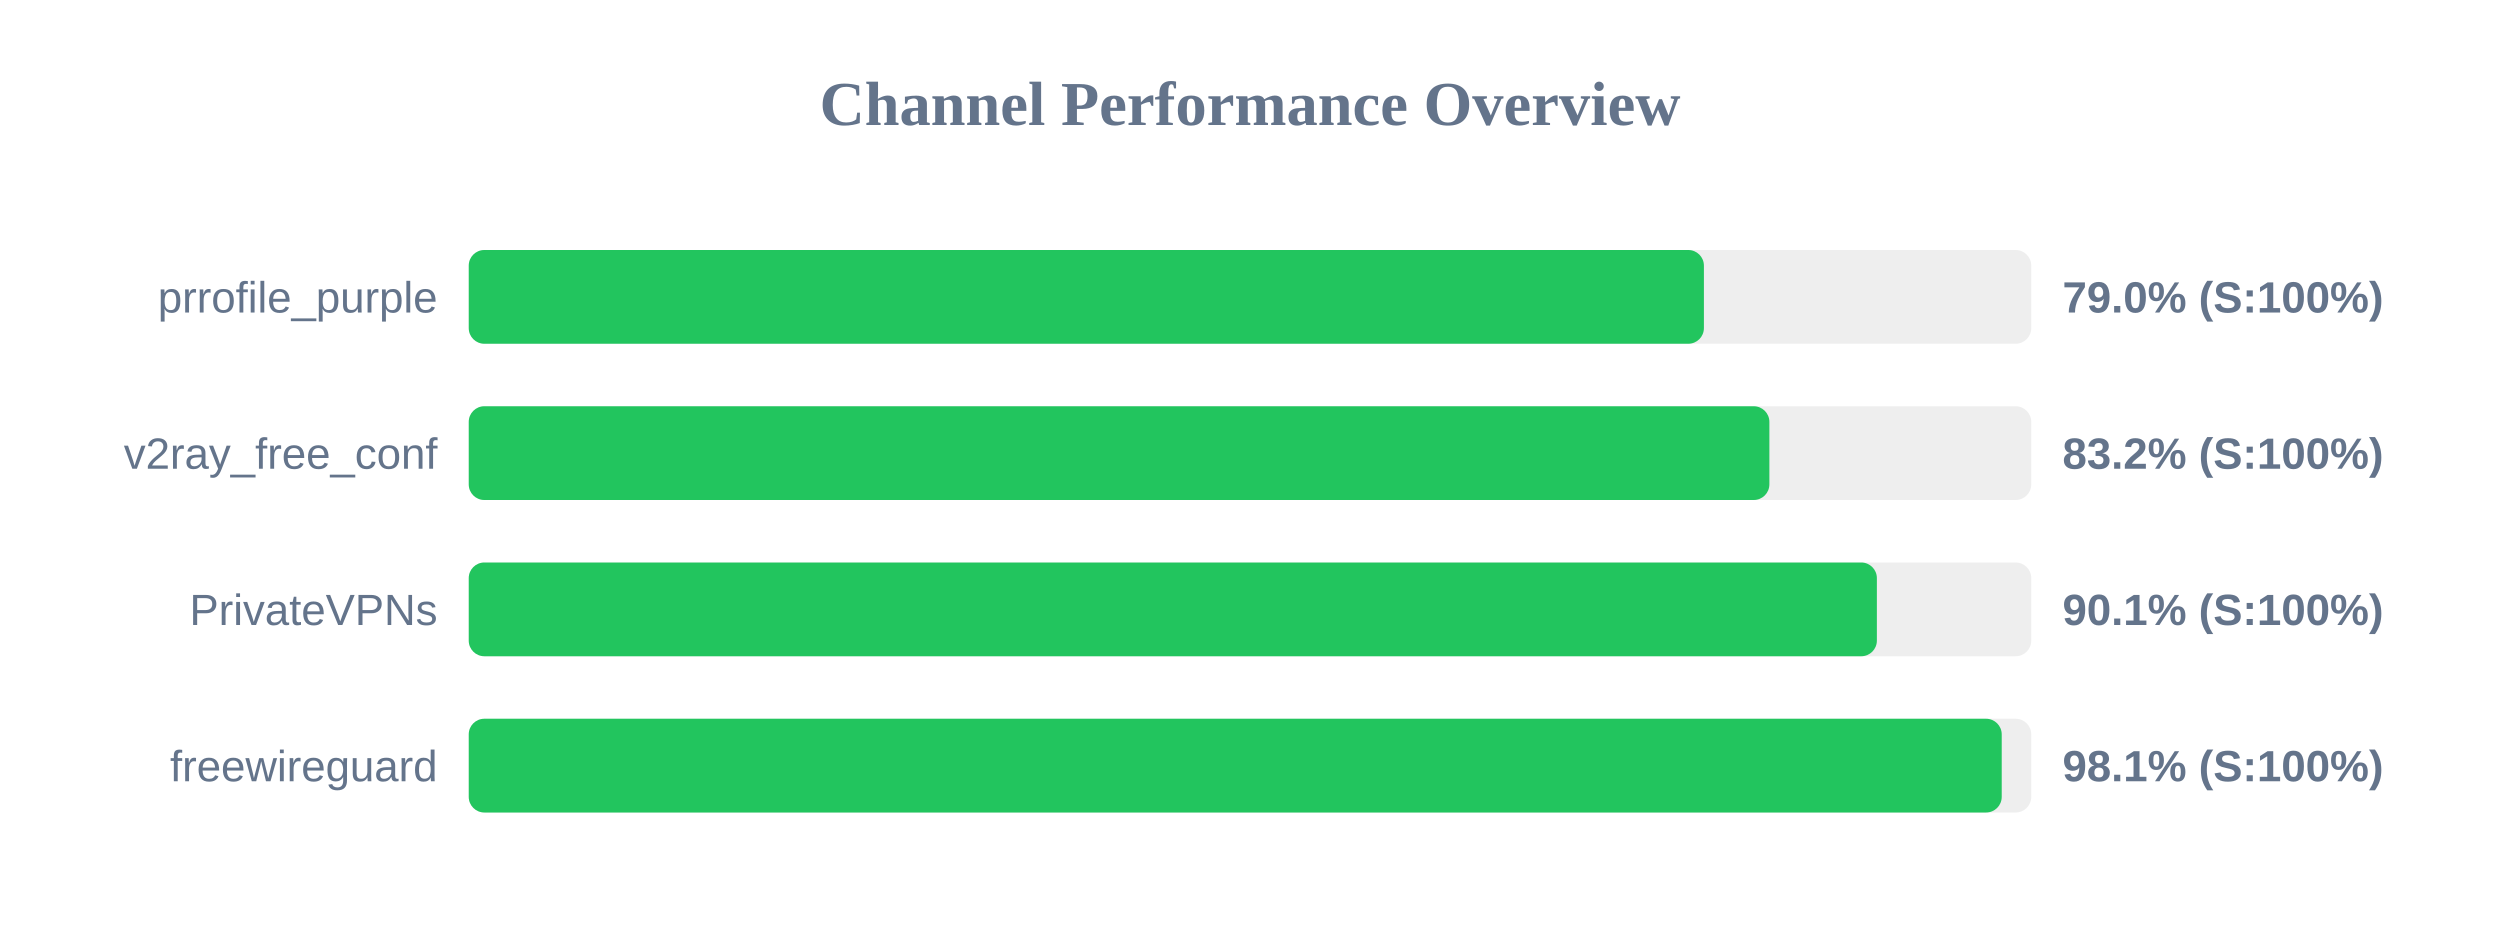
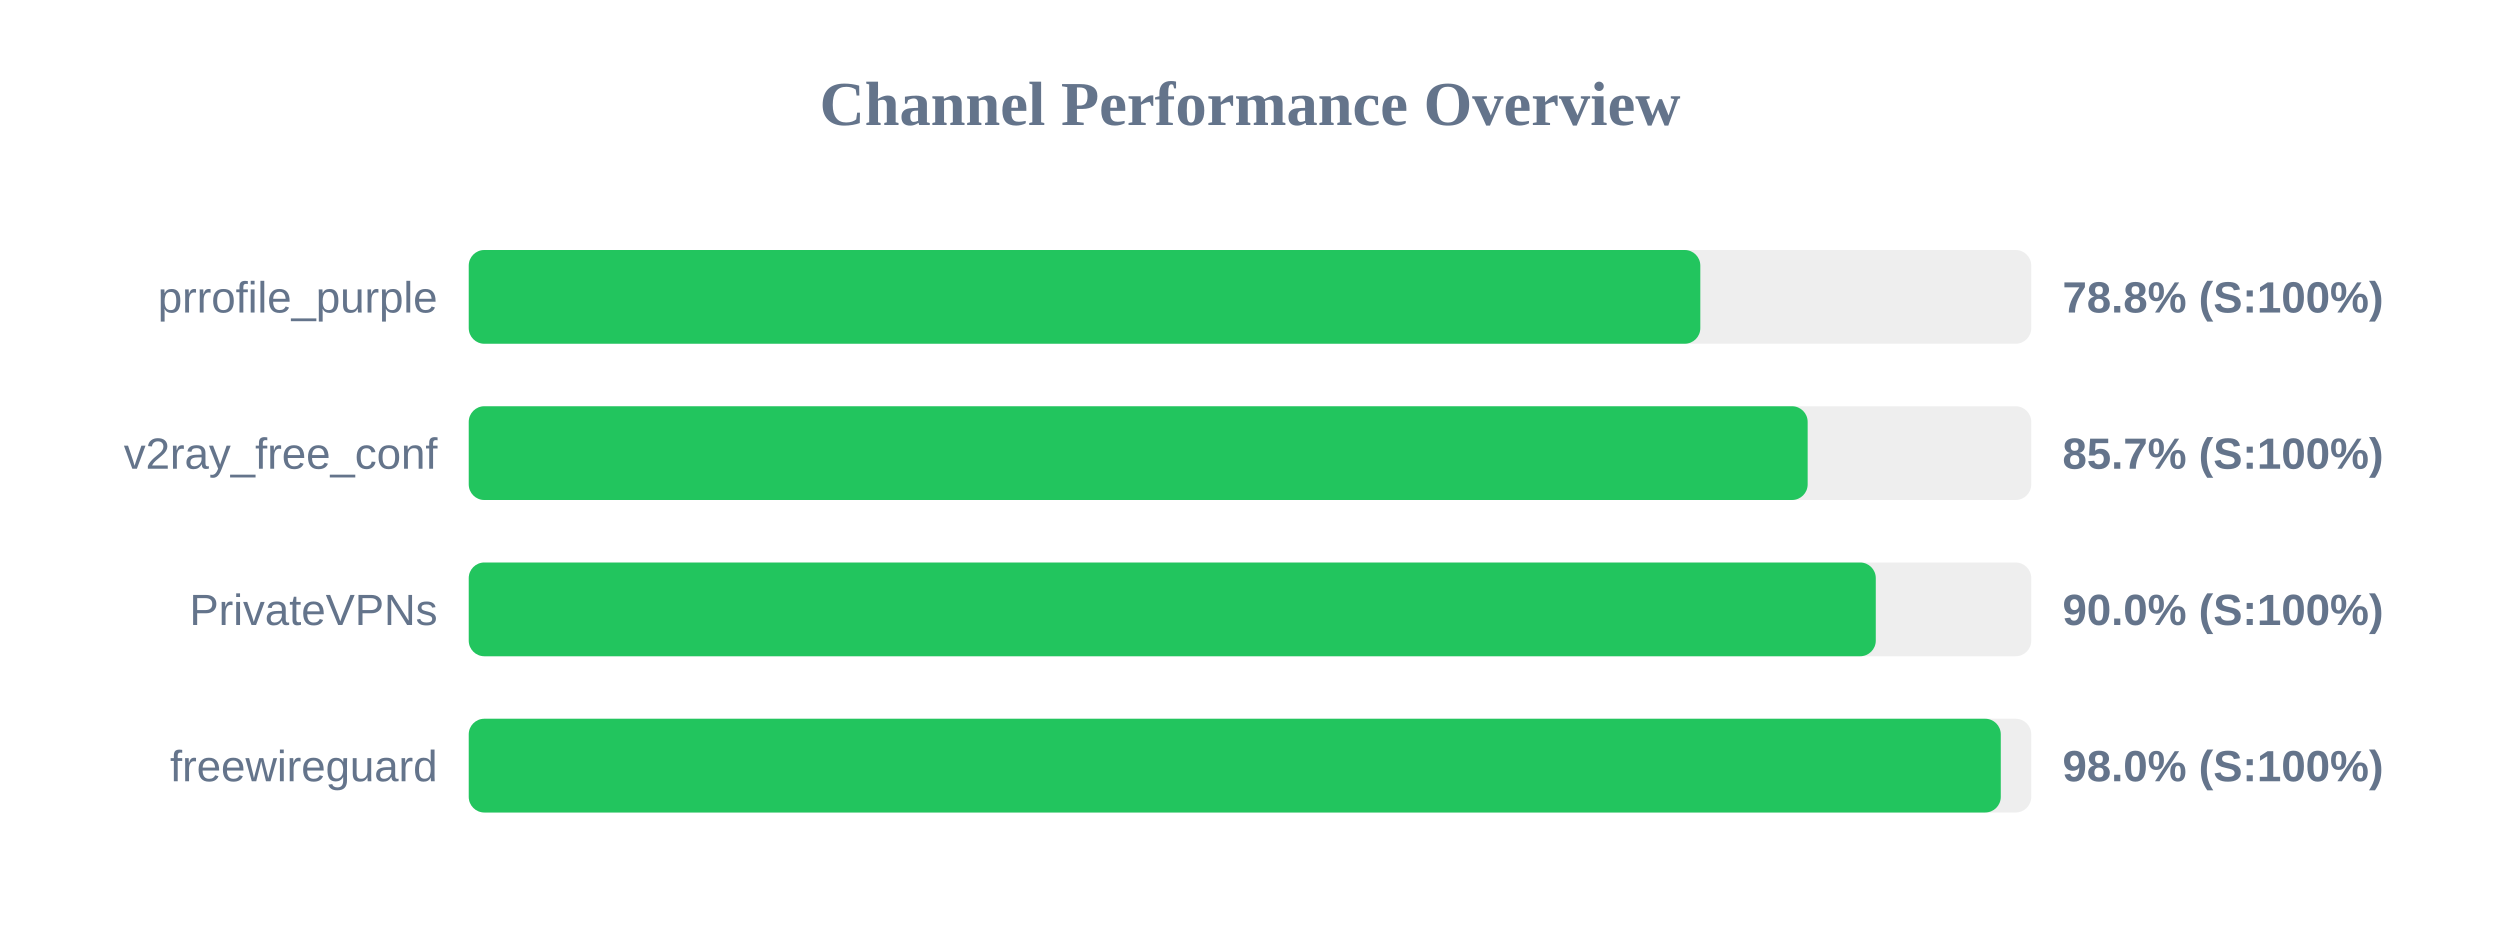
<svg xmlns="http://www.w3.org/2000/svg" width="800" height="300" version="1.1">
  <style>
        .row { font: 14px Arial; fill: #64748b; }
        .score { font: bold 14px Arial; fill: #64748b; }
    </style>
  <text x="400" y="40" text-anchor="middle" font-size="20px" font-weight="bold" fill="#64748b">Channel Performance Overview</text>
  <rect x="150" y="80" width="500" height="30" fill="#eee" rx="5" />
-   <rect x="150" y="80" width="395.25" height="30" fill="#22c55e" rx="5" />
+   <rect x="150" y="80" width="394.1" height="30" fill="#22c55e" rx="5" />
  <text x="140" y="100" text-anchor="end" class="row">prrofile_purple</text>
-   <text x="660" y="100" text-anchor="start" class="score">79.0% (S:100%)</text>
+   <text x="660" y="100" text-anchor="start" class="score">78.8% (S:100%)</text>
  <rect x="150" y="130" width="500" height="30" fill="#eee" rx="5" />
-   <rect x="150" y="130" width="416.2" height="30" fill="#22c55e" rx="5" />
+   <rect x="150" y="130" width="428.45" height="30" fill="#22c55e" rx="5" />
  <text x="140" y="150" text-anchor="end" class="row">v2ray_free_conf</text>
-   <text x="660" y="150" text-anchor="start" class="score">83.2% (S:100%)</text>
+   <text x="660" y="150" text-anchor="start" class="score">85.7% (S:100%)</text>
  <rect x="150" y="180" width="500" height="30" fill="#eee" rx="5" />
-   <rect x="150" y="180" width="450.6" height="30" fill="#22c55e" rx="5" />
+   <rect x="150" y="180" width="450.25" height="30" fill="#22c55e" rx="5" />
  <text x="140" y="200" text-anchor="end" class="row">PrivateVPNs</text>
-   <text x="660" y="200" text-anchor="start" class="score">90.1% (S:100%)</text>
+   <text x="660" y="200" text-anchor="start" class="score">90.0% (S:100%)</text>
  <rect x="150" y="230" width="500" height="30" fill="#eee" rx="5" />
-   <rect x="150" y="230" width="490.55" height="30" fill="#22c55e" rx="5" />
+   <rect x="150" y="230" width="490.25" height="30" fill="#22c55e" rx="5" />
  <text x="140" y="250" text-anchor="end" class="row">freewireguard</text>
-   <text x="660" y="250" text-anchor="start" class="score">98.1% (S:100%)</text>
+   <text x="660" y="250" text-anchor="start" class="score">98.0% (S:100%)</text>
</svg>
